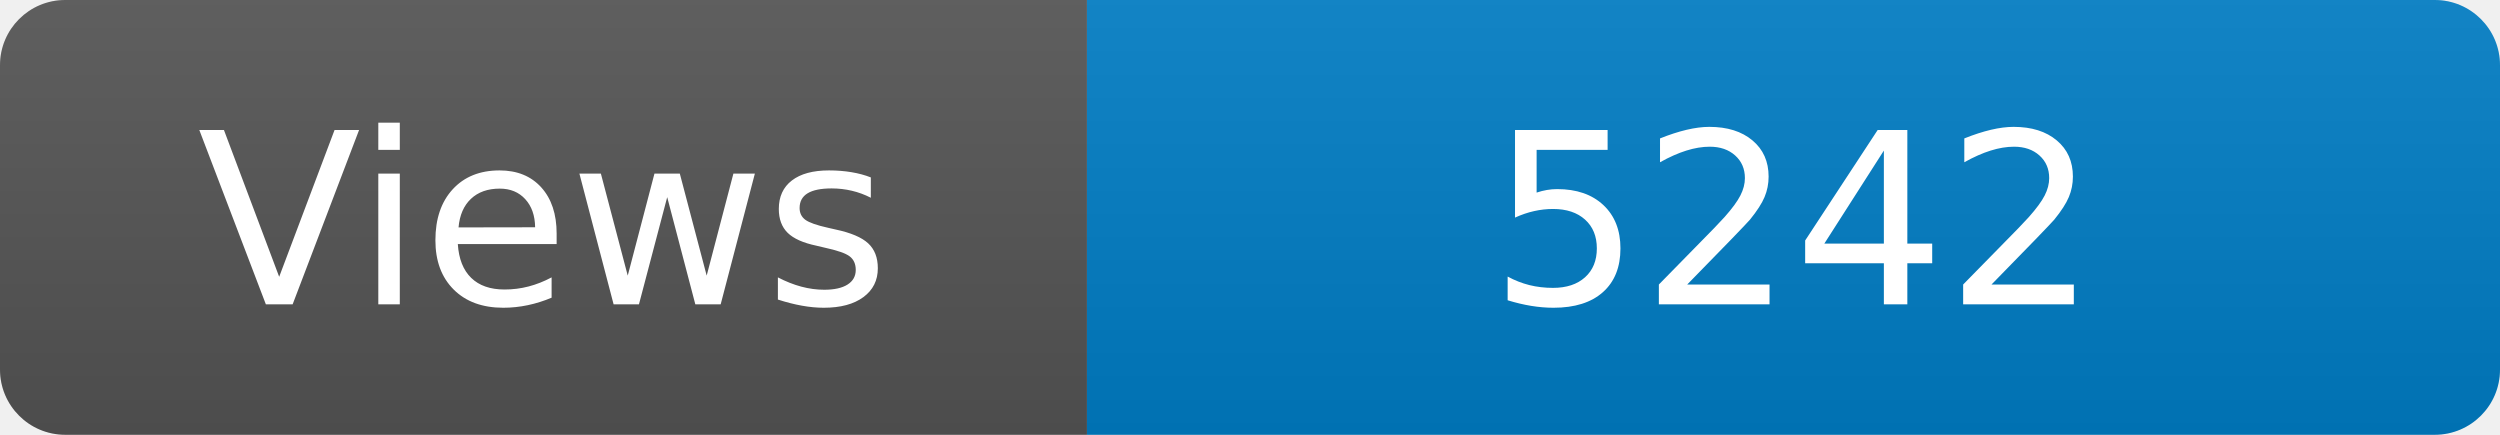
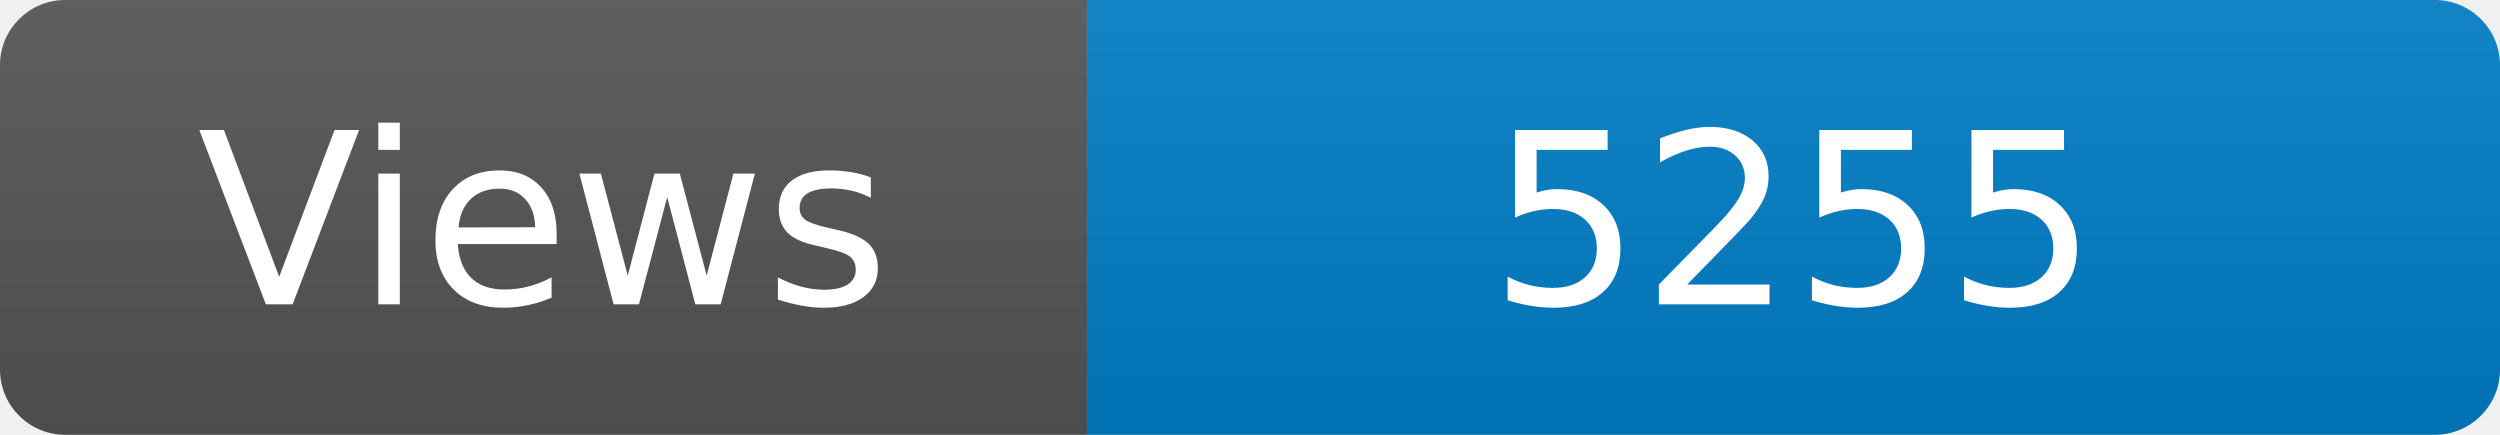
<svg xmlns="http://www.w3.org/2000/svg" width="115" height="20" role="img" aria-label="Maintained?: yes">
  <linearGradient id="s" x2="0" y2="100%">
    <stop offset="0" stop-color="#bbb" stop-opacity=".1" />
    <stop offset="1" stop-opacity=".1" />
  </linearGradient>
  <clipPath id="r">
    <rect width="115" height="20" rx="3" fill="#fff" />
  </clipPath>
  <g clip-path="url(#r)">
    <rect width="50" height="20" fill="#555" />
    <rect x="50" width="160" height="20" fill="#007ec6" />
    <rect width="115" height="20" fill="url(#s)" />
  </g>
  <g fill="#fff" text-anchor="middle" font-family="Verdana,Geneva,DejaVu Sans,sans-serif" font-size="110">
    <text x="250" y="140" transform="scale(.1)" fill="#fff">Views</text>
-     <text x="825" y="140" transform="scale(.1)" fill="#fff">5242</text>
+     <text x="825" y="140" transform="scale(.1)" fill="#fff">5255</text>
  </g>
</svg>
